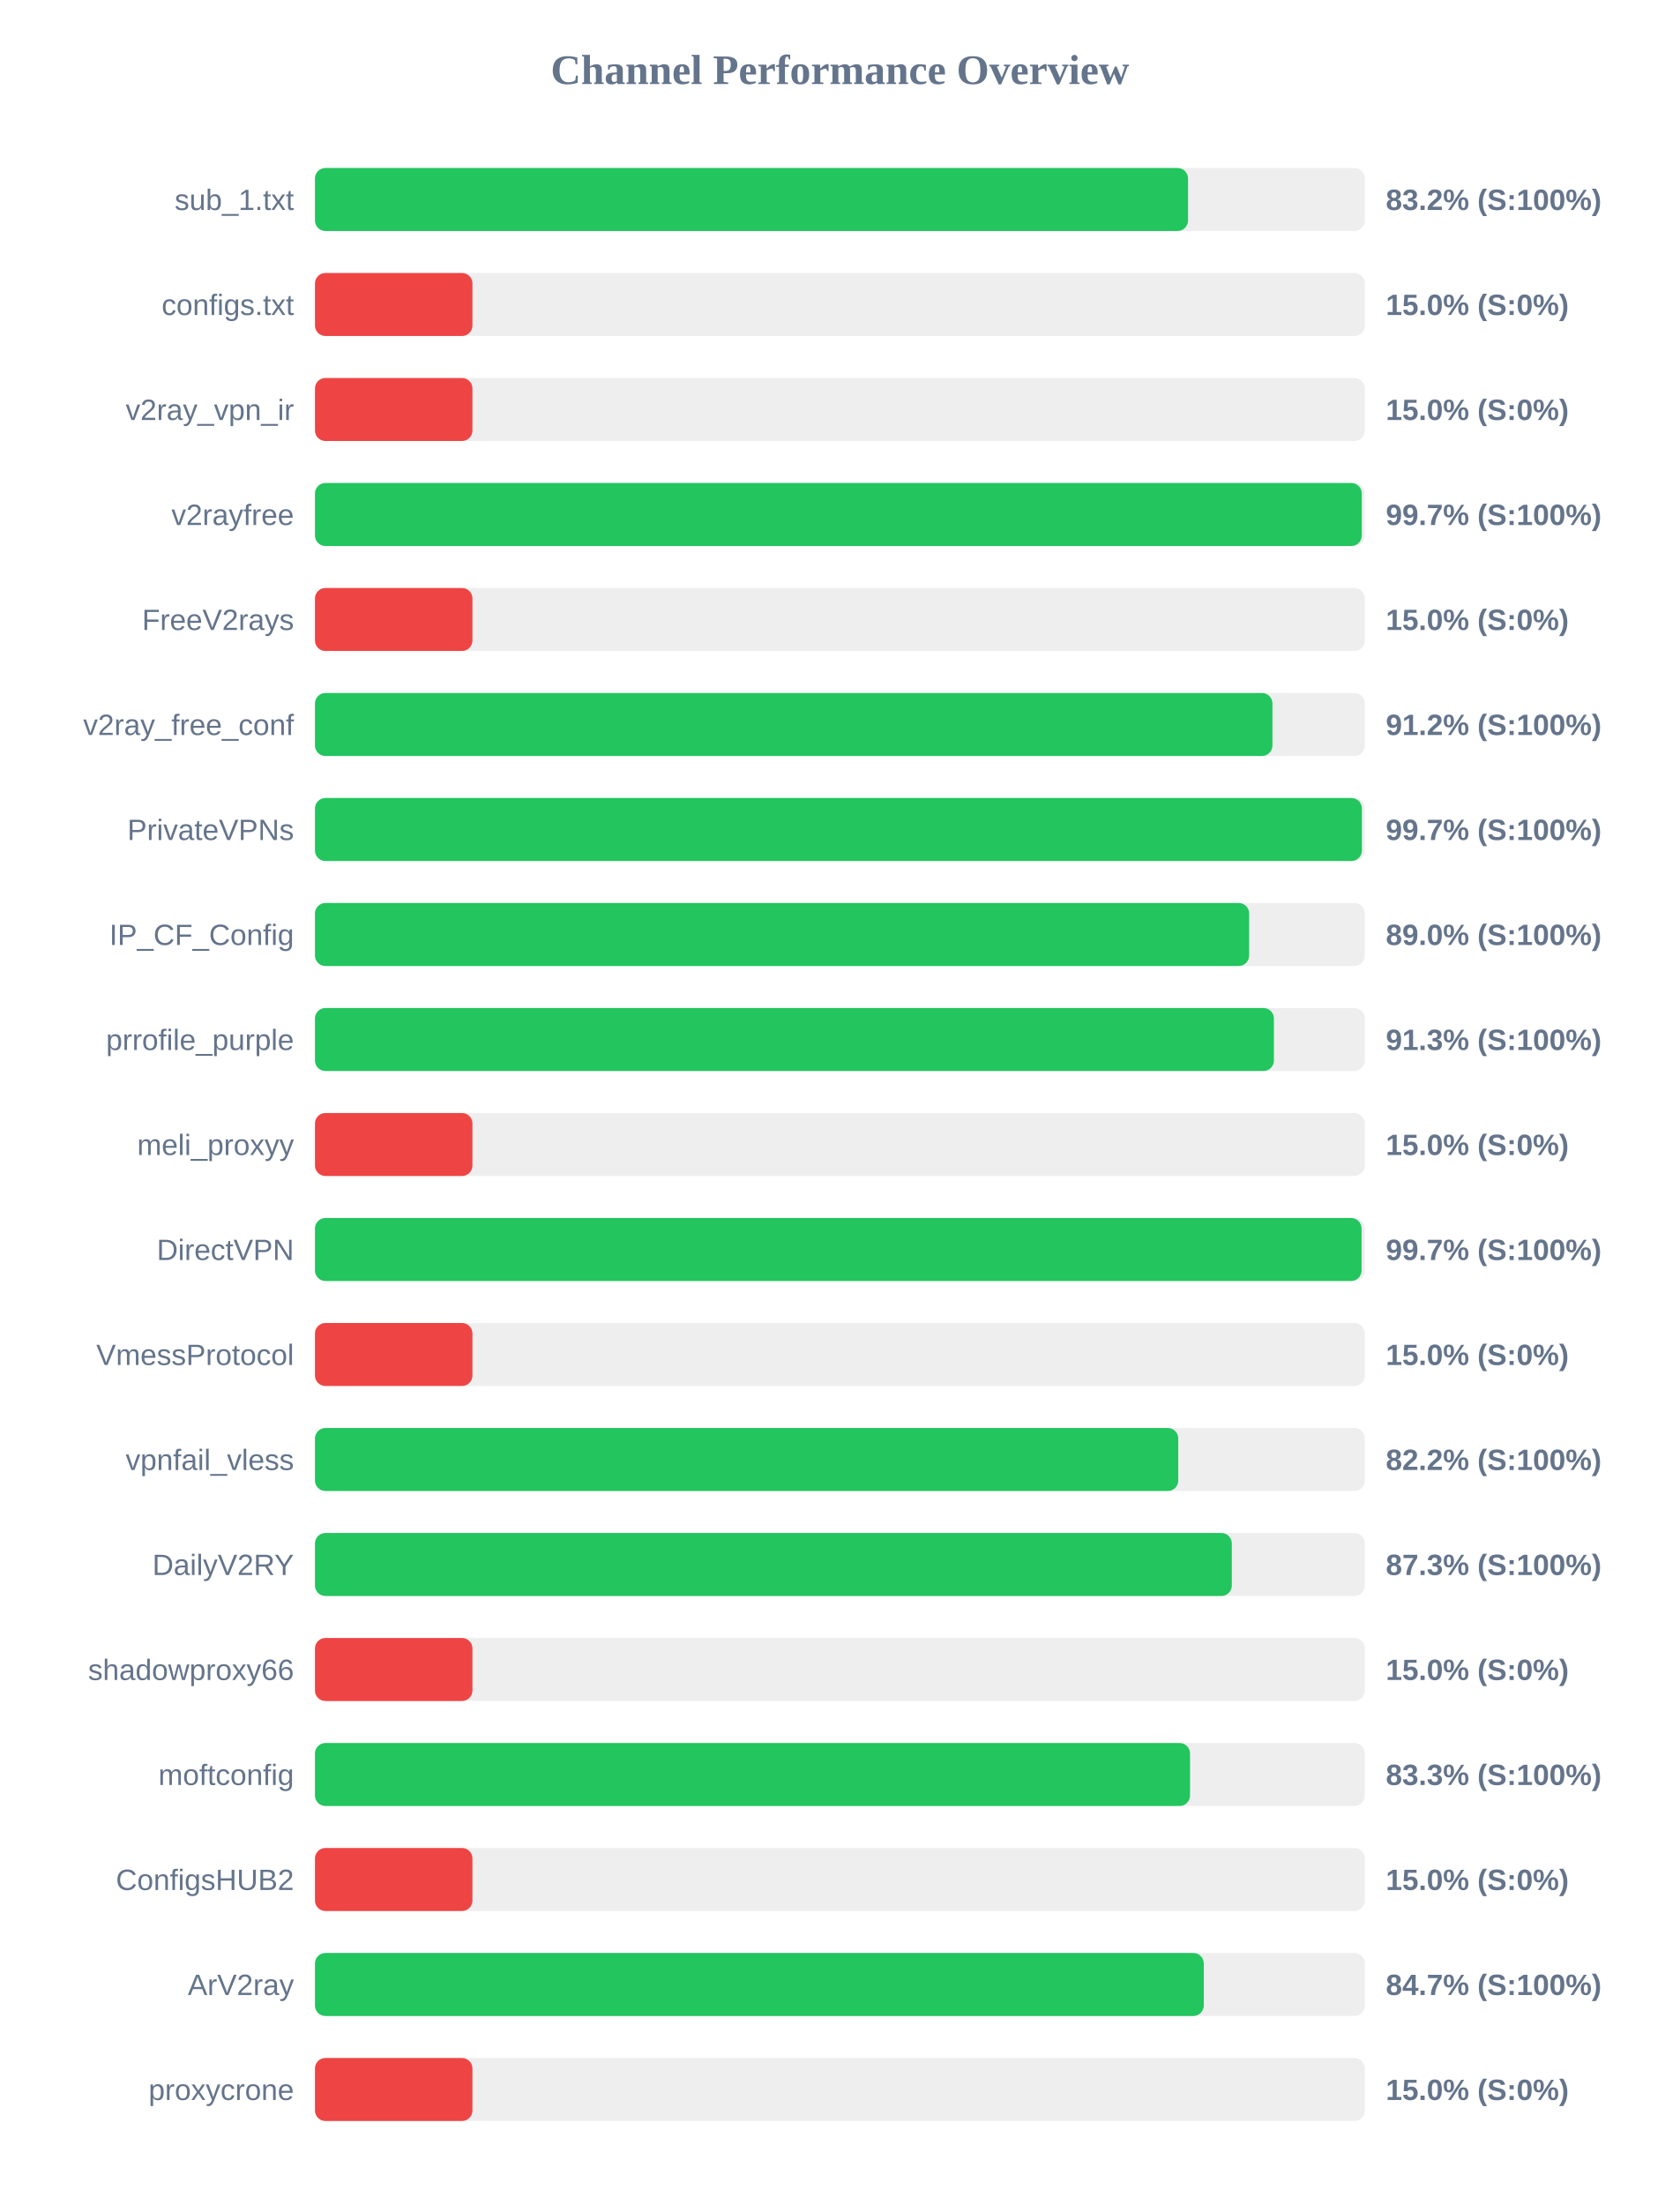
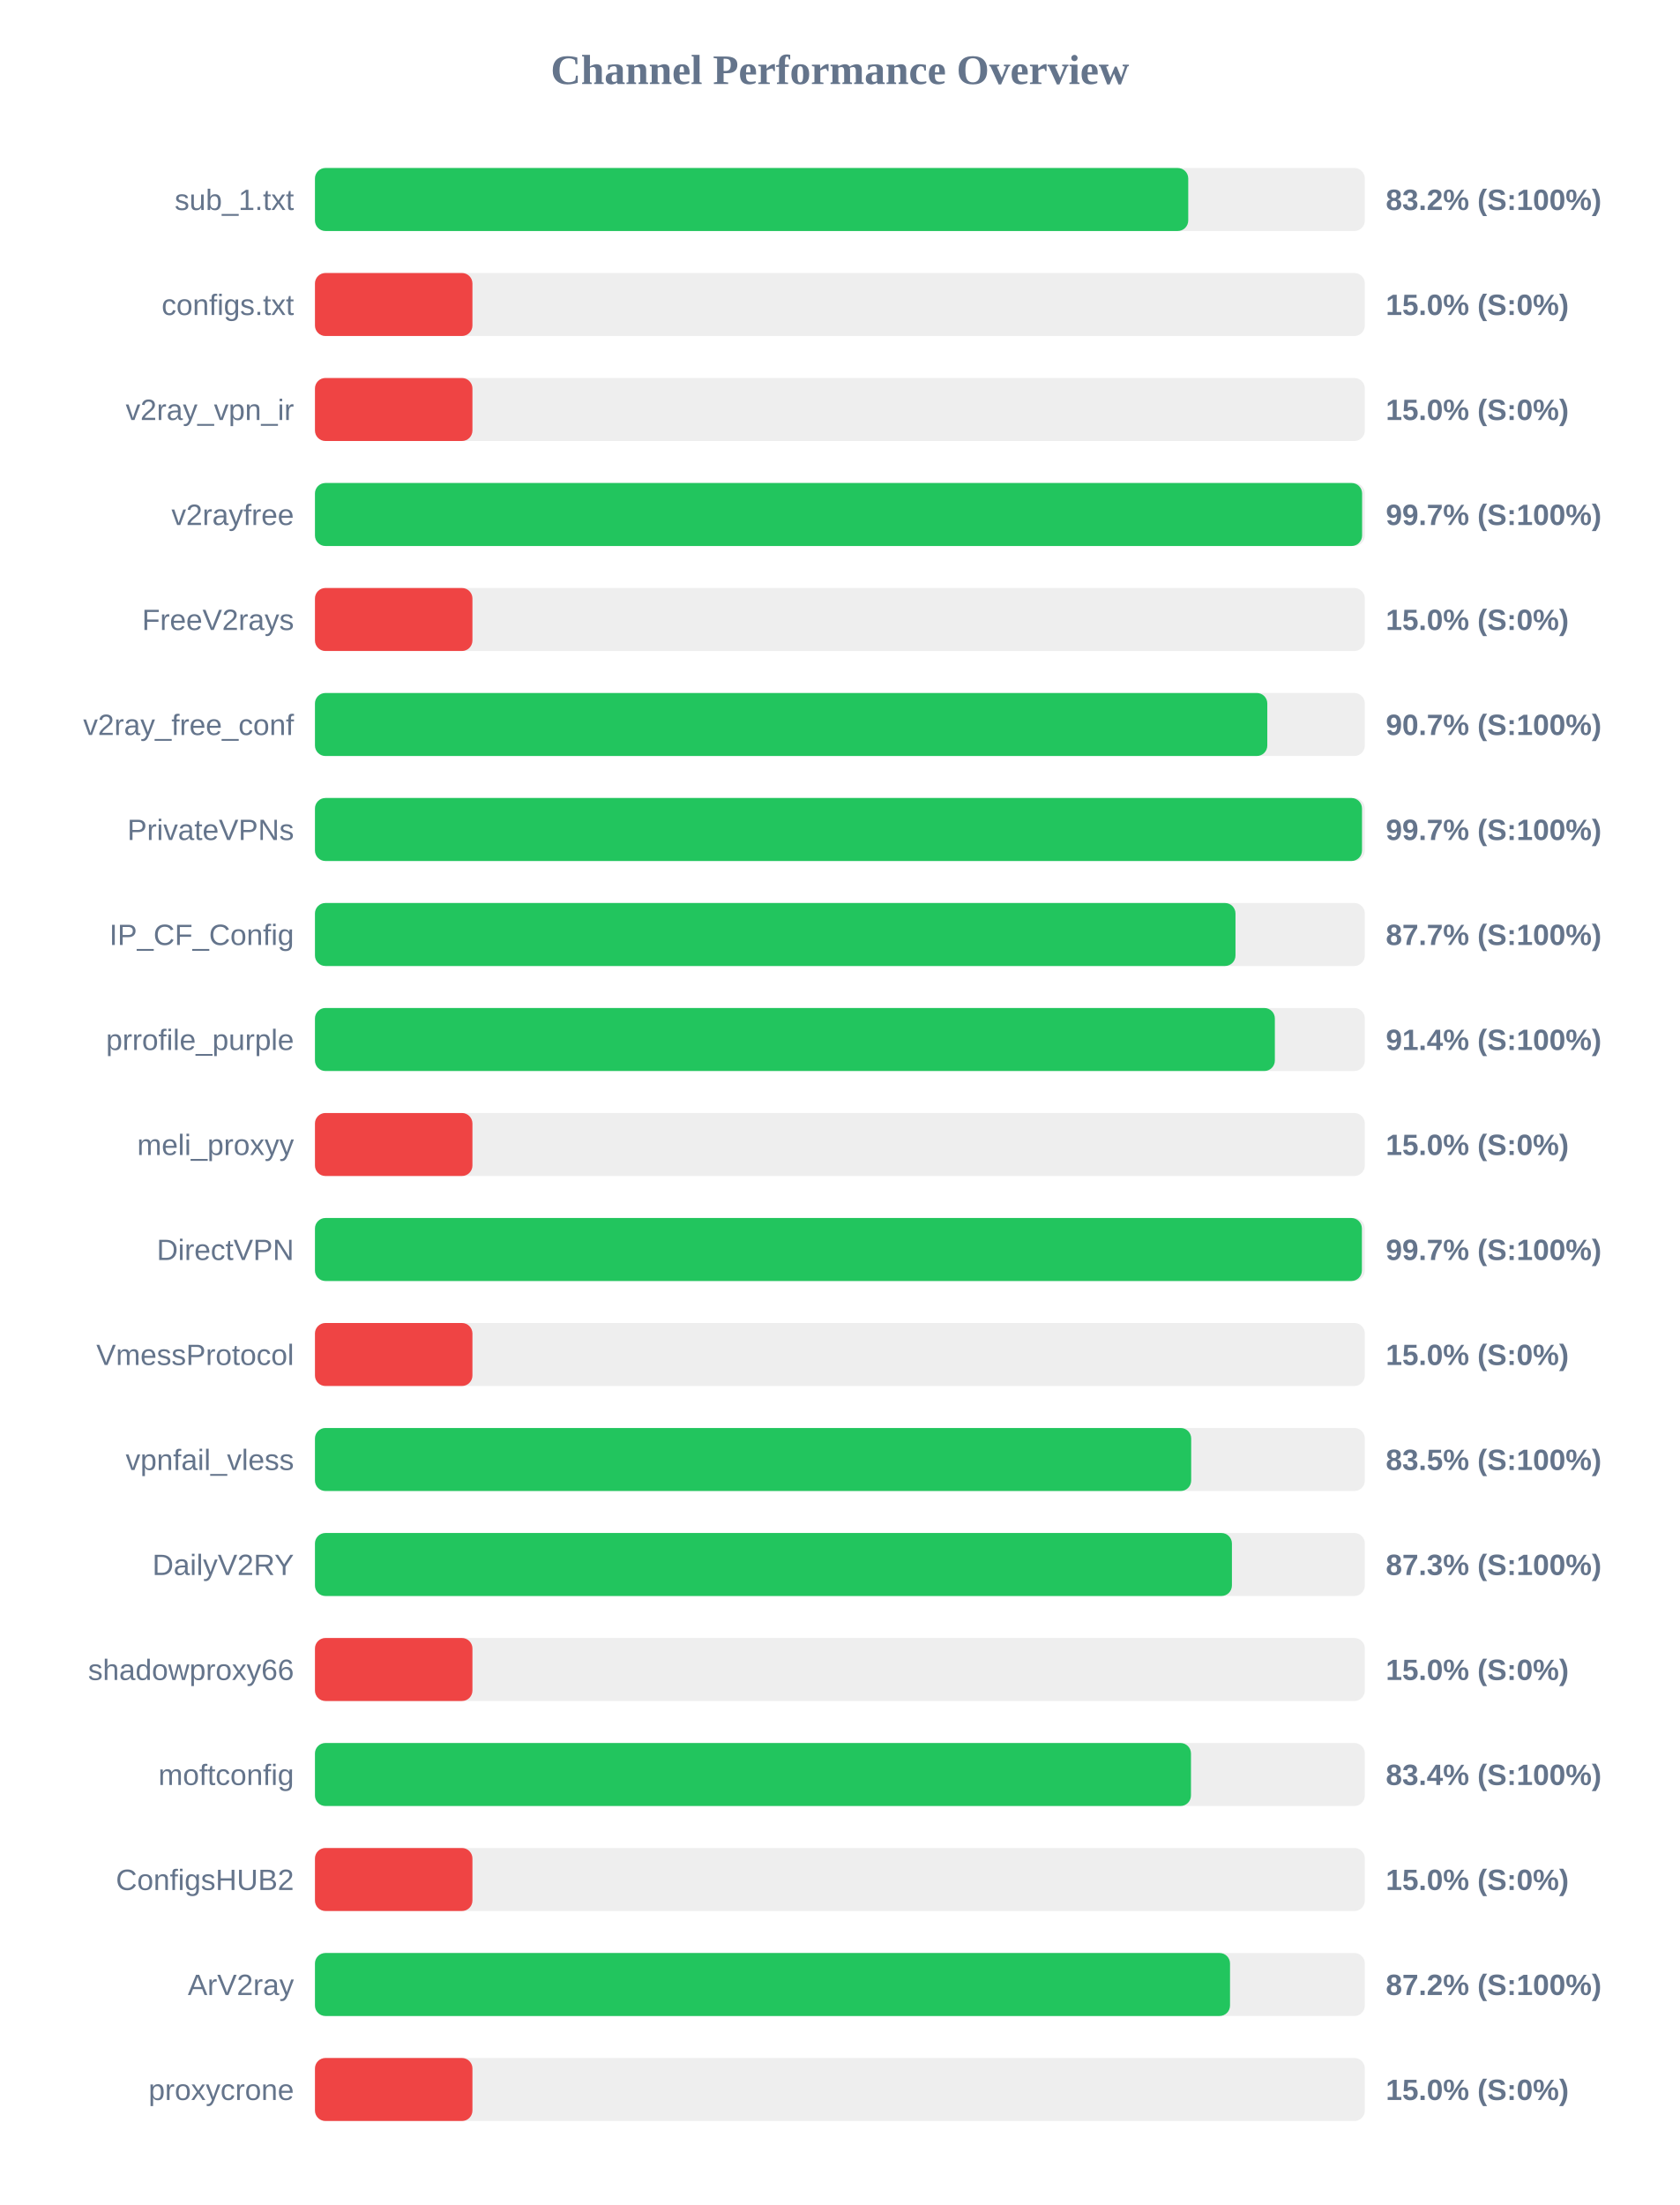
<svg xmlns="http://www.w3.org/2000/svg" width="800" height="1050" version="1.1">
  <style>
        .row { font: 14px Arial; fill: #64748b; }
        .score { font: bold 14px Arial; fill: #64748b; }
    </style>
  <text x="400" y="40" text-anchor="middle" font-size="20px" font-weight="bold" fill="#64748b">Channel Performance Overview</text>
  <rect x="150" y="80" width="500" height="30" fill="#eee" rx="5" />
-   <rect x="150" y="80" width="415.8" height="30" fill="#22c55e" rx="5" />
+   <rect x="150" y="80" width="415.9" height="30" fill="#22c55e" rx="5" />
  <text x="140" y="100" text-anchor="end" class="row">sub_1.txt</text>
  <text x="660" y="100" text-anchor="start" class="score">83.2% (S:100%)</text>
  <rect x="150" y="130" width="500" height="30" fill="#eee" rx="5" />
  <rect x="150" y="130" width="75.0" height="30" fill="#ef4444" rx="5" />
  <text x="140" y="150" text-anchor="end" class="row">configs.txt</text>
  <text x="660" y="150" text-anchor="start" class="score">15.0% (S:0%)</text>
  <rect x="150" y="180" width="500" height="30" fill="#eee" rx="5" />
  <rect x="150" y="180" width="75.0" height="30" fill="#ef4444" rx="5" />
  <text x="140" y="200" text-anchor="end" class="row">v2ray_vpn_ir</text>
  <text x="660" y="200" text-anchor="start" class="score">15.0% (S:0%)</text>
  <rect x="150" y="230" width="500" height="30" fill="#eee" rx="5" />
-   <rect x="150" y="230" width="498.55" height="30" fill="#22c55e" rx="5" />
+   <rect x="150" y="230" width="498.7" height="30" fill="#22c55e" rx="5" />
  <text x="140" y="250" text-anchor="end" class="row">v2rayfree</text>
  <text x="660" y="250" text-anchor="start" class="score">99.7% (S:100%)</text>
  <rect x="150" y="280" width="500" height="30" fill="#eee" rx="5" />
  <rect x="150" y="280" width="75.0" height="30" fill="#ef4444" rx="5" />
  <text x="140" y="300" text-anchor="end" class="row">FreeV2rays</text>
  <text x="660" y="300" text-anchor="start" class="score">15.0% (S:0%)</text>
  <rect x="150" y="330" width="500" height="30" fill="#eee" rx="5" />
-   <rect x="150" y="330" width="456.0" height="30" fill="#22c55e" rx="5" />
+   <rect x="150" y="330" width="453.55" height="30" fill="#22c55e" rx="5" />
  <text x="140" y="350" text-anchor="end" class="row">v2ray_free_conf</text>
-   <text x="660" y="350" text-anchor="start" class="score">91.2% (S:100%)</text>
+   <text x="660" y="350" text-anchor="start" class="score">90.7% (S:100%)</text>
  <rect x="150" y="380" width="500" height="30" fill="#eee" rx="5" />
-   <rect x="150" y="380" width="498.6" height="30" fill="#22c55e" rx="5" />
+   <rect x="150" y="380" width="498.65" height="30" fill="#22c55e" rx="5" />
  <text x="140" y="400" text-anchor="end" class="row">PrivateVPNs</text>
  <text x="660" y="400" text-anchor="start" class="score">99.7% (S:100%)</text>
  <rect x="150" y="430" width="500" height="30" fill="#eee" rx="5" />
-   <rect x="150" y="430" width="444.9" height="30" fill="#22c55e" rx="5" />
+   <rect x="150" y="430" width="438.4" height="30" fill="#22c55e" rx="5" />
  <text x="140" y="450" text-anchor="end" class="row">IP_CF_Config</text>
-   <text x="660" y="450" text-anchor="start" class="score">89.0% (S:100%)</text>
+   <text x="660" y="450" text-anchor="start" class="score">87.7% (S:100%)</text>
  <rect x="150" y="480" width="500" height="30" fill="#eee" rx="5" />
-   <rect x="150" y="480" width="456.7" height="30" fill="#22c55e" rx="5" />
+   <rect x="150" y="480" width="457.15" height="30" fill="#22c55e" rx="5" />
  <text x="140" y="500" text-anchor="end" class="row">prrofile_purple</text>
-   <text x="660" y="500" text-anchor="start" class="score">91.3% (S:100%)</text>
+   <text x="660" y="500" text-anchor="start" class="score">91.4% (S:100%)</text>
  <rect x="150" y="530" width="500" height="30" fill="#eee" rx="5" />
  <rect x="150" y="530" width="75.0" height="30" fill="#ef4444" rx="5" />
  <text x="140" y="550" text-anchor="end" class="row">meli_proxyy</text>
  <text x="660" y="550" text-anchor="start" class="score">15.0% (S:0%)</text>
  <rect x="150" y="580" width="500" height="30" fill="#eee" rx="5" />
-   <rect x="150" y="580" width="498.45" height="30" fill="#22c55e" rx="5" />
+   <rect x="150" y="580" width="498.6" height="30" fill="#22c55e" rx="5" />
  <text x="140" y="600" text-anchor="end" class="row">DirectVPN</text>
  <text x="660" y="600" text-anchor="start" class="score">99.7% (S:100%)</text>
  <rect x="150" y="630" width="500" height="30" fill="#eee" rx="5" />
  <rect x="150" y="630" width="75.0" height="30" fill="#ef4444" rx="5" />
  <text x="140" y="650" text-anchor="end" class="row">VmessProtocol</text>
  <text x="660" y="650" text-anchor="start" class="score">15.0% (S:0%)</text>
  <rect x="150" y="680" width="500" height="30" fill="#eee" rx="5" />
-   <rect x="150" y="680" width="411.15" height="30" fill="#22c55e" rx="5" />
+   <rect x="150" y="680" width="417.3" height="30" fill="#22c55e" rx="5" />
  <text x="140" y="700" text-anchor="end" class="row">vpnfail_vless</text>
-   <text x="660" y="700" text-anchor="start" class="score">82.2% (S:100%)</text>
+   <text x="660" y="700" text-anchor="start" class="score">83.5% (S:100%)</text>
  <rect x="150" y="730" width="500" height="30" fill="#eee" rx="5" />
-   <rect x="150" y="730" width="436.65" height="30" fill="#22c55e" rx="5" />
+   <rect x="150" y="730" width="436.7" height="30" fill="#22c55e" rx="5" />
  <text x="140" y="750" text-anchor="end" class="row">DailyV2RY</text>
  <text x="660" y="750" text-anchor="start" class="score">87.3% (S:100%)</text>
  <rect x="150" y="780" width="500" height="30" fill="#eee" rx="5" />
  <rect x="150" y="780" width="75.0" height="30" fill="#ef4444" rx="5" />
  <text x="140" y="800" text-anchor="end" class="row">shadowproxy66</text>
  <text x="660" y="800" text-anchor="start" class="score">15.0% (S:0%)</text>
  <rect x="150" y="830" width="500" height="30" fill="#eee" rx="5" />
-   <rect x="150" y="830" width="416.75" height="30" fill="#22c55e" rx="5" />
+   <rect x="150" y="830" width="417.2" height="30" fill="#22c55e" rx="5" />
  <text x="140" y="850" text-anchor="end" class="row">moftconfig</text>
-   <text x="660" y="850" text-anchor="start" class="score">83.3% (S:100%)</text>
+   <text x="660" y="850" text-anchor="start" class="score">83.4% (S:100%)</text>
  <rect x="150" y="880" width="500" height="30" fill="#eee" rx="5" />
  <rect x="150" y="880" width="75.0" height="30" fill="#ef4444" rx="5" />
  <text x="140" y="900" text-anchor="end" class="row">ConfigsHUB2</text>
  <text x="660" y="900" text-anchor="start" class="score">15.0% (S:0%)</text>
  <rect x="150" y="930" width="500" height="30" fill="#eee" rx="5" />
-   <rect x="150" y="930" width="423.3" height="30" fill="#22c55e" rx="5" />
+   <rect x="150" y="930" width="435.8" height="30" fill="#22c55e" rx="5" />
  <text x="140" y="950" text-anchor="end" class="row">ArV2ray</text>
-   <text x="660" y="950" text-anchor="start" class="score">84.7% (S:100%)</text>
+   <text x="660" y="950" text-anchor="start" class="score">87.2% (S:100%)</text>
  <rect x="150" y="980" width="500" height="30" fill="#eee" rx="5" />
  <rect x="150" y="980" width="75.0" height="30" fill="#ef4444" rx="5" />
  <text x="140" y="1000" text-anchor="end" class="row">proxycrone</text>
  <text x="660" y="1000" text-anchor="start" class="score">15.0% (S:0%)</text>
</svg>
